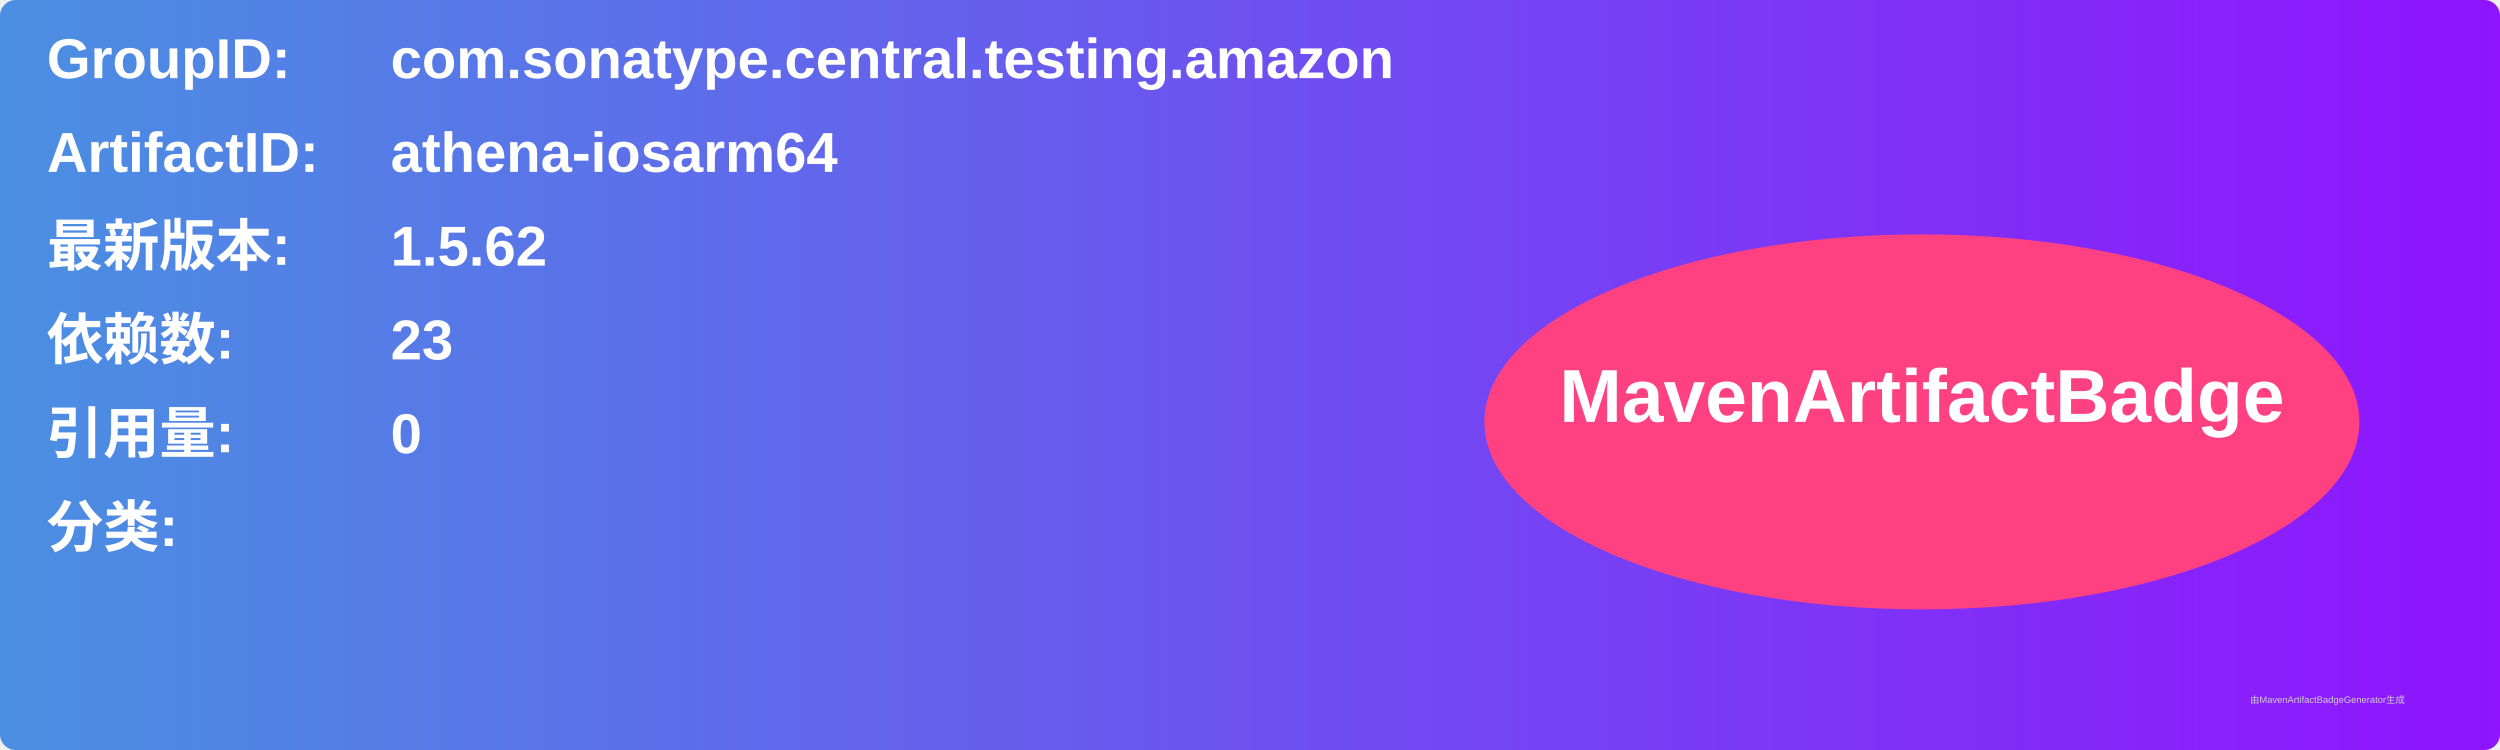
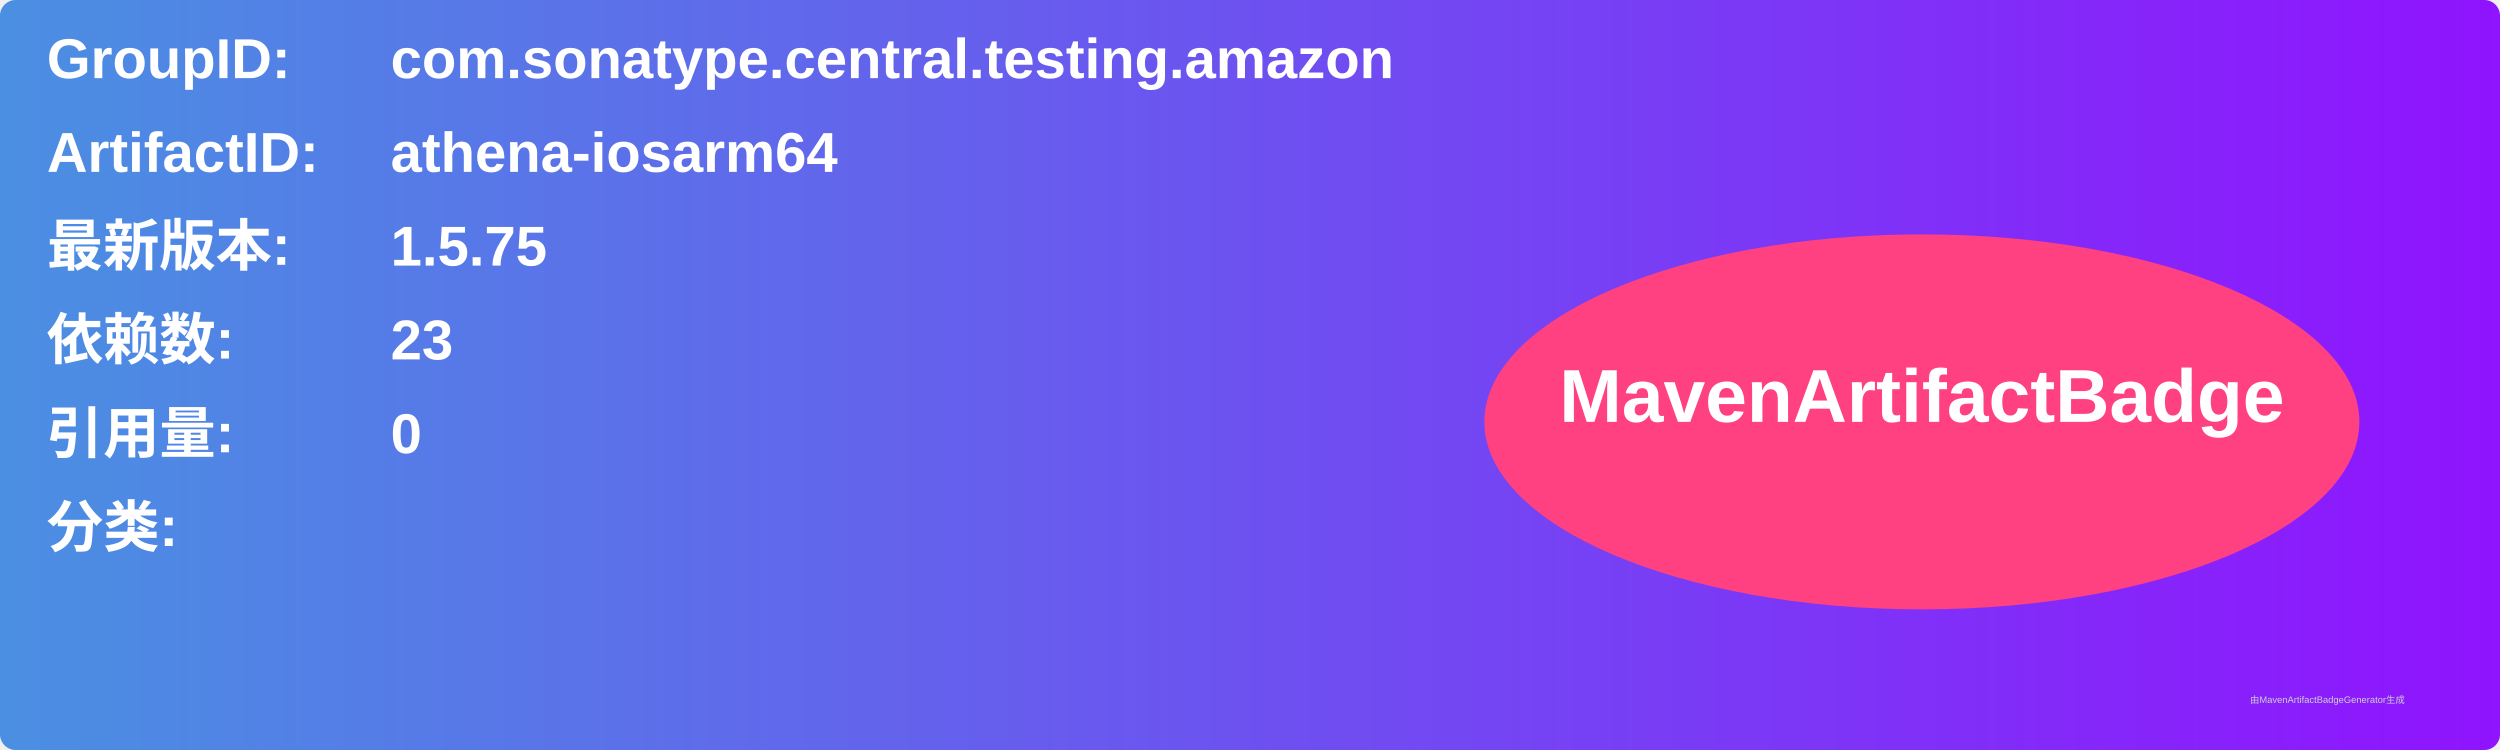
<svg xmlns="http://www.w3.org/2000/svg" width="800" height="240" viewBox="0 0 800 240">
  <linearGradient id="grad" x1="0%" y1="0%" x2="100%" y2="0%">
    <stop offset="0%" stop-color="#4a90e2" />
    <stop offset="100%" stop-color="#9013fe" />
  </linearGradient>
  <rect width="100%" height="100%" rx="5" ry="5" fill="url(#grad)" />
  <g transform="translate(15, 15)">
    <text x="0" y="10" font-family="Arial" font-size="18" fill="white" font-weight="bold" width="260">GroupID:</text>
    <text x="110" y="10" font-family="Arial" font-size="18" fill="white" font-weight="bold" width="460">com.sonatype.central.testing.amazon</text>
    <text x="0" y="40" font-family="Arial" font-size="18" fill="white" font-weight="bold" width="260">ArtifactID:</text>
    <text x="110" y="40" font-family="Arial" font-size="18" fill="white" font-weight="bold" width="460">athena-iosarm64</text>
    <text x="0" y="70" font-family="Arial" font-size="18" fill="white" font-weight="bold">最新版本:</text>
    <text x="110" y="70" font-family="Arial" font-size="18" fill="white" font-weight="bold">
-       <tspan font-weight="bold">1.5.62</tspan>
+       <tspan font-weight="bold">1.5.75</tspan>
    </text>
    <text x="0" y="100" font-family="Arial" font-size="18" fill="white" font-weight="bold">依赖数: </text>
    <text x="110" y="100" font-family="Arial" font-size="18" fill="white">
      <tspan font-weight="bold">23</tspan>
    </text>
    <text x="0" y="130" font-family="Arial" font-size="18" fill="white" font-weight="bold">引用量: </text>
    <text x="110" y="130" font-family="Arial" font-size="18" fill="white">
      <tspan font-weight="bold">0</tspan>
    </text>
    <text x="0" y="160" font-family="Arial" font-size="18" fill="white" font-weight="bold">分类:</text>
    <text x="10" y="190" font-family="Arial" font-size="10" fill="white">
      <tspan font-weight="bold" />
    </text>
    <ellipse cx="600" cy="120" rx="140" ry="60" fill="#ff4081" />
    <text x="600" y="120" text-anchor="middle" font-family="Arial" font-size="24" fill="white" font-weight="bold">MavenArtifactBadge</text>
  </g>
  <text x="720" y="225" font-family="Arial" font-size="3" fill="#d0d0d0">由MavenArtifactBadgeGenerator生成</text>
</svg>
